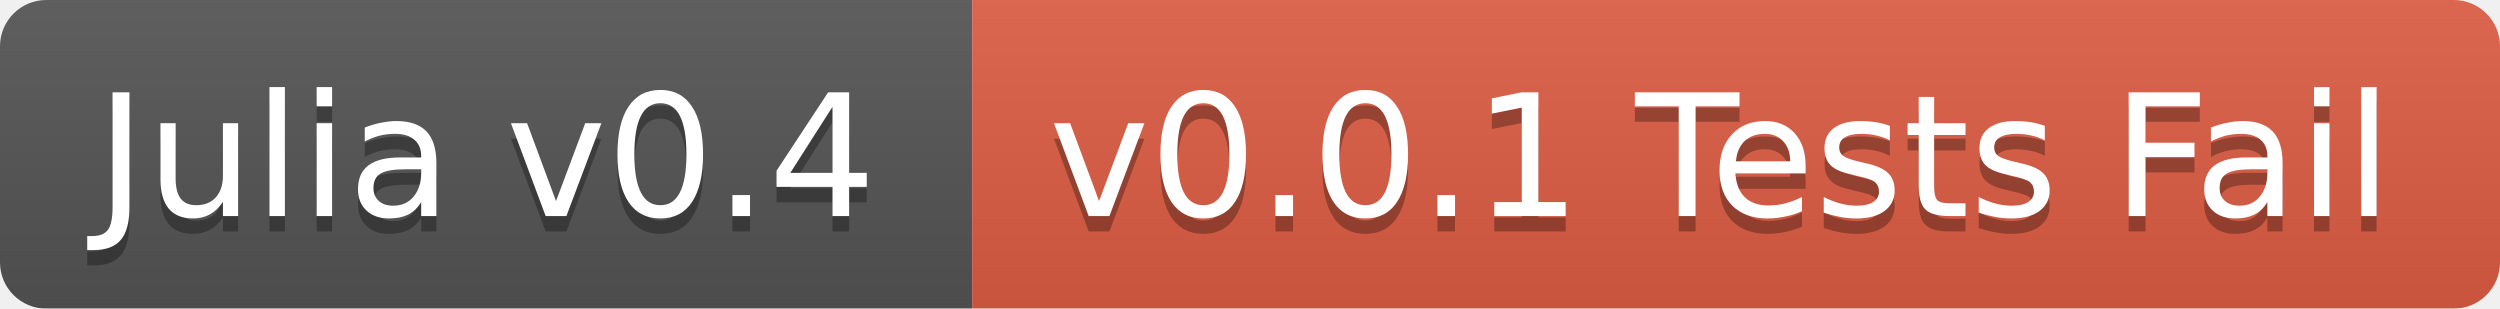
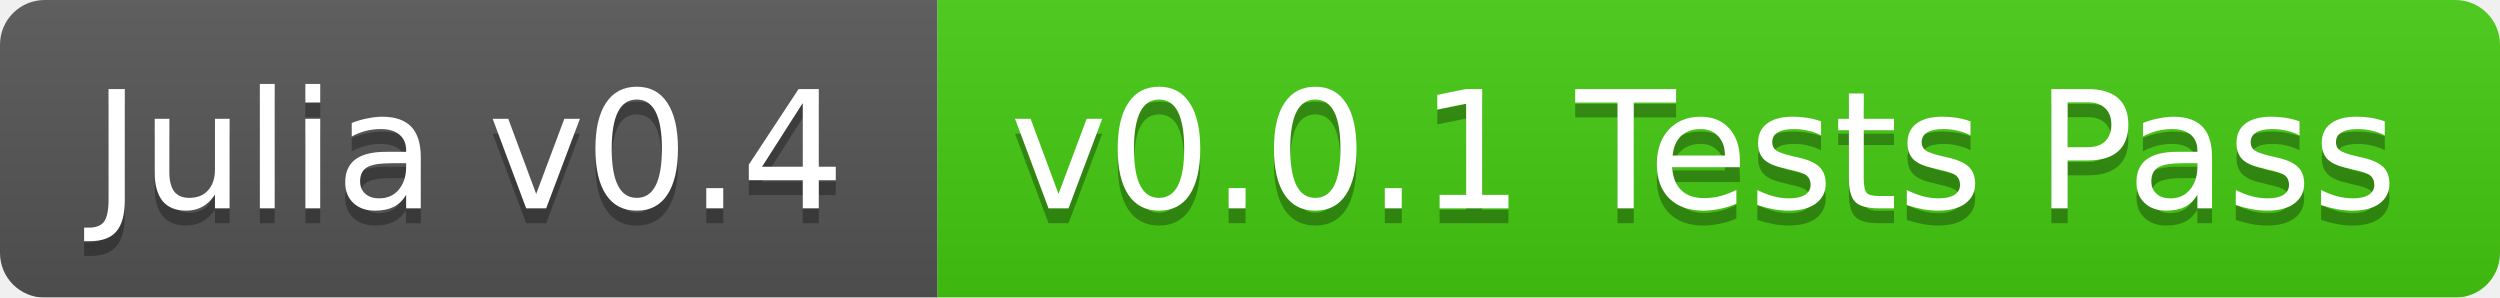
- <svg xmlns="http://www.w3.org/2000/svg" width="162" height="20">
+ <svg xmlns="http://www.w3.org/2000/svg" width="168" height="20">
  <linearGradient id="b" x2="0" y2="100%">
    <stop offset="0" stop-color="#bbb" stop-opacity=".1" />
    <stop offset="1" stop-opacity=".1" />
  </linearGradient>
  <mask id="a">
-     <rect width="162" height="20" rx="3" fill="#fff" />
+     <rect width="168" height="20" rx="3" fill="#fff" />
  </mask>
  <g mask="url(#a)">
    <path fill="#555" d="M0 0h63v20H0z" />
-     <path fill="#e05d44" d="M63 0h99v20H63z" />
-     <path fill="url(#b)" d="M0 0h162v20H0z" />
+     <path fill="#4c1" d="M63 0h105v20H63z" />
+     <path fill="url(#b)" d="M0 0h168v20H0z" />
  </g>
  <g fill="#fff" text-anchor="middle" font-family="DejaVu Sans,Verdana,Geneva,sans-serif" font-size="11">
    <text x="31.5" y="15" fill="#010101" fill-opacity=".3">Julia v0.4</text>
    <text x="31.5" y="14">Julia v0.4</text>
-     <text x="111.5" y="15" fill="#010101" fill-opacity=".3">v0.0.1 Tests Fail</text>
-     <text x="111.5" y="14">v0.0.1 Tests Fail</text>
+     <text x="114.5" y="15" fill="#010101" fill-opacity=".3">v0.0.1 Tests Pass</text>
+     <text x="114.5" y="14">v0.0.1 Tests Pass</text>
  </g>
</svg>
